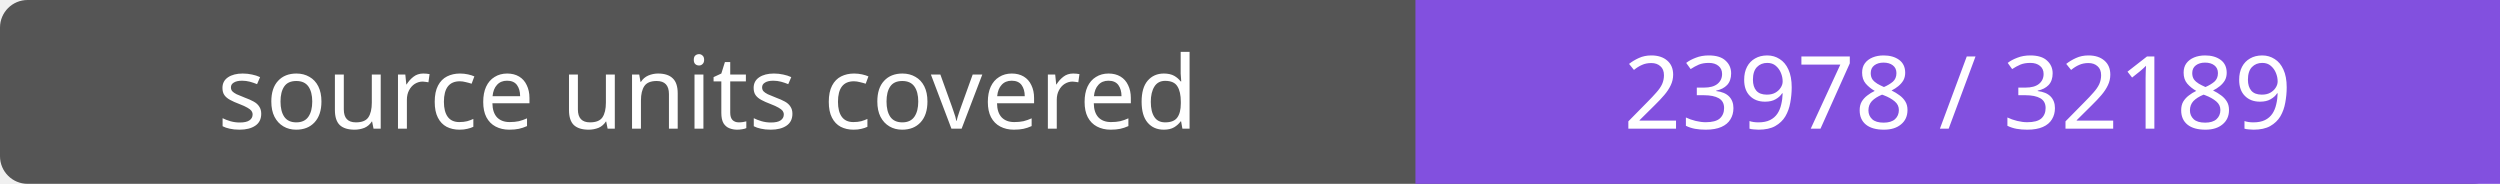
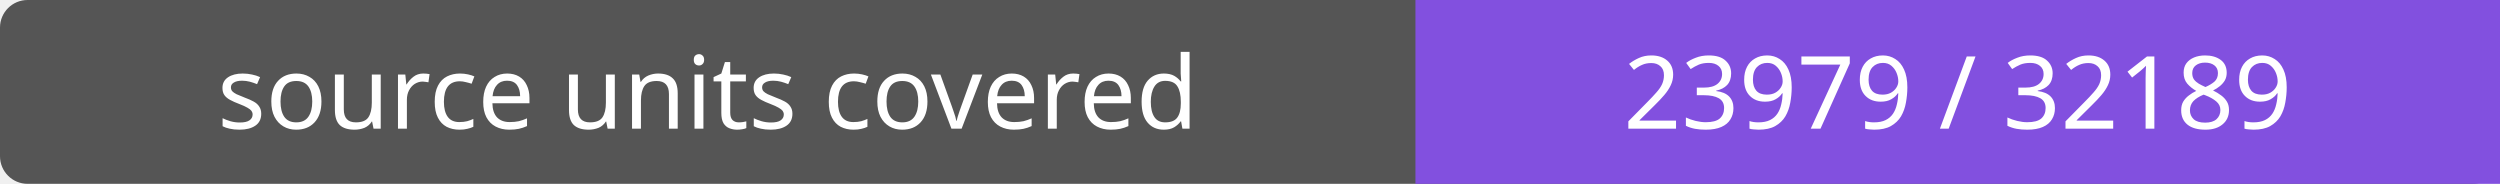
- <svg xmlns="http://www.w3.org/2000/svg" width="272" height="20" role="img" aria-label="source units covered: 23978 / 32189">
+ <svg xmlns="http://www.w3.org/2000/svg" width="272" height="20" role="img" aria-label="source units covered: 23979 / 32189">
  <rect width="272" height="20" rx="3" fill="#555" />
  <path fill="#8250df" d="M154 0h118v20H154z" />
  <g fill="#fff" text-anchor="middle" font-family="Verdana,sans-serif" font-size="11">
    <text x="77.0" y="14">source units covered</text>
-     <text x="213.0" y="14">23978 / 32189</text>
+     <text x="213.0" y="14">23979 / 32189</text>
  </g>
</svg>
